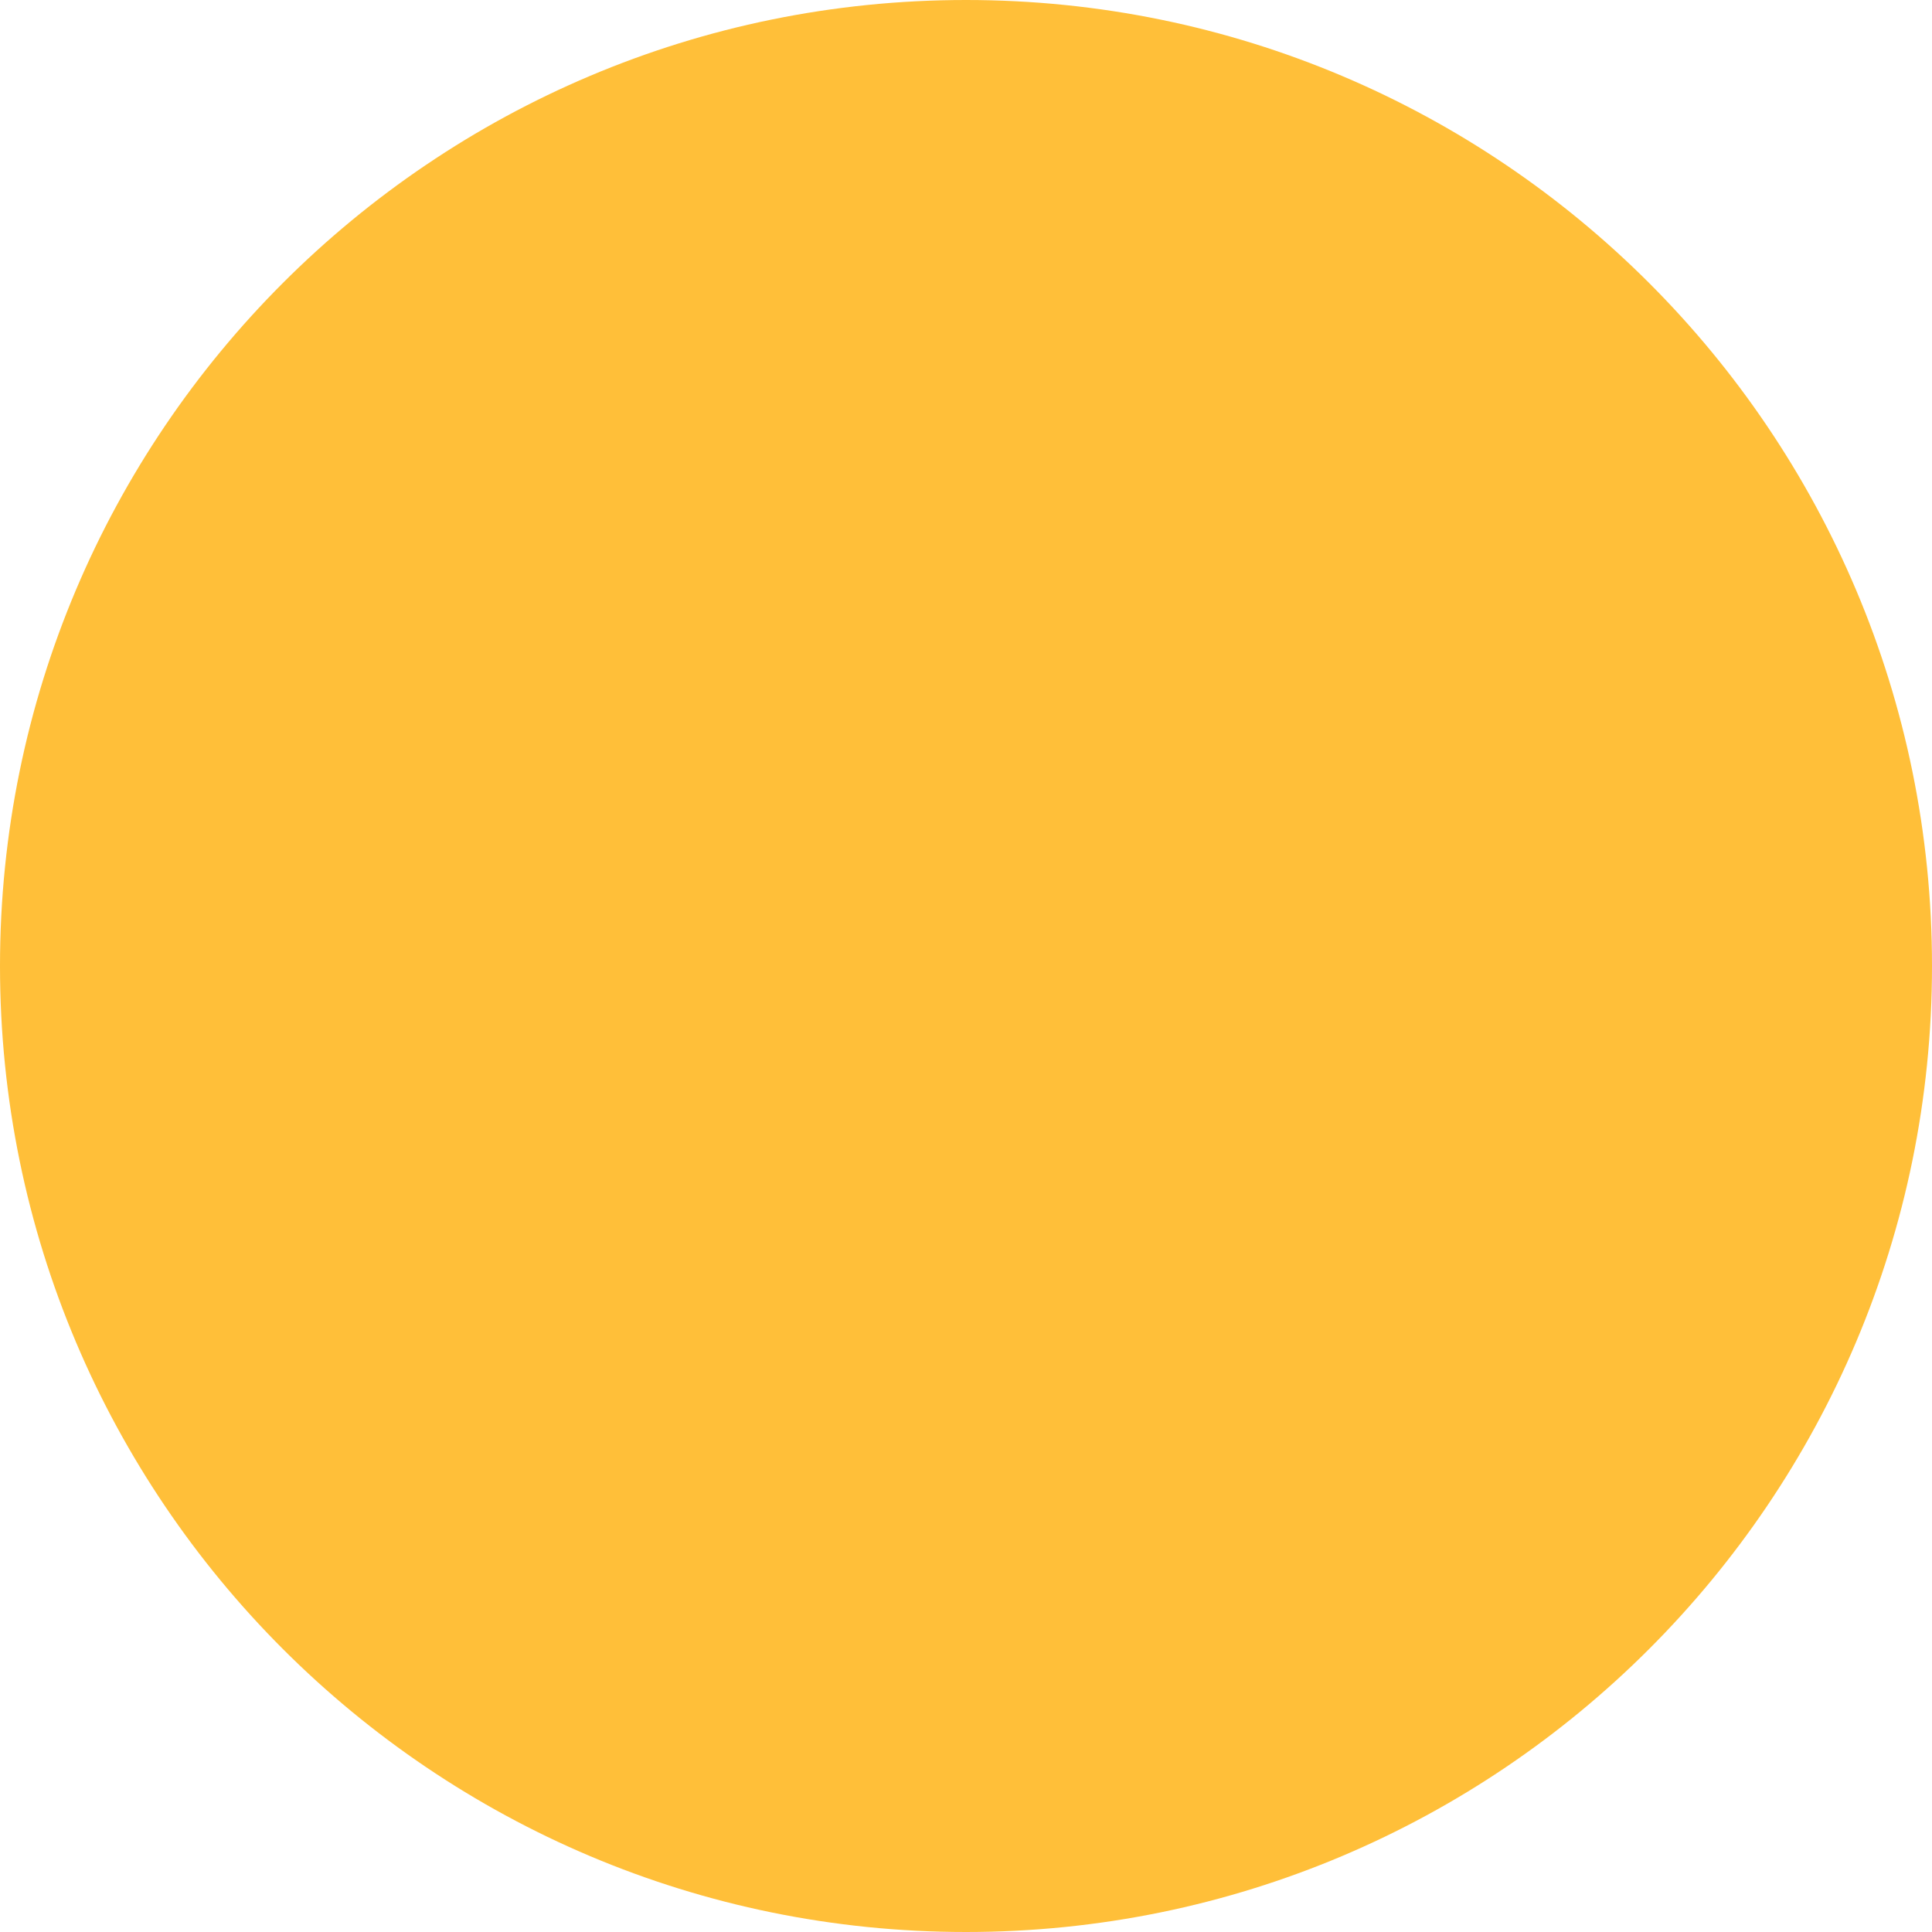
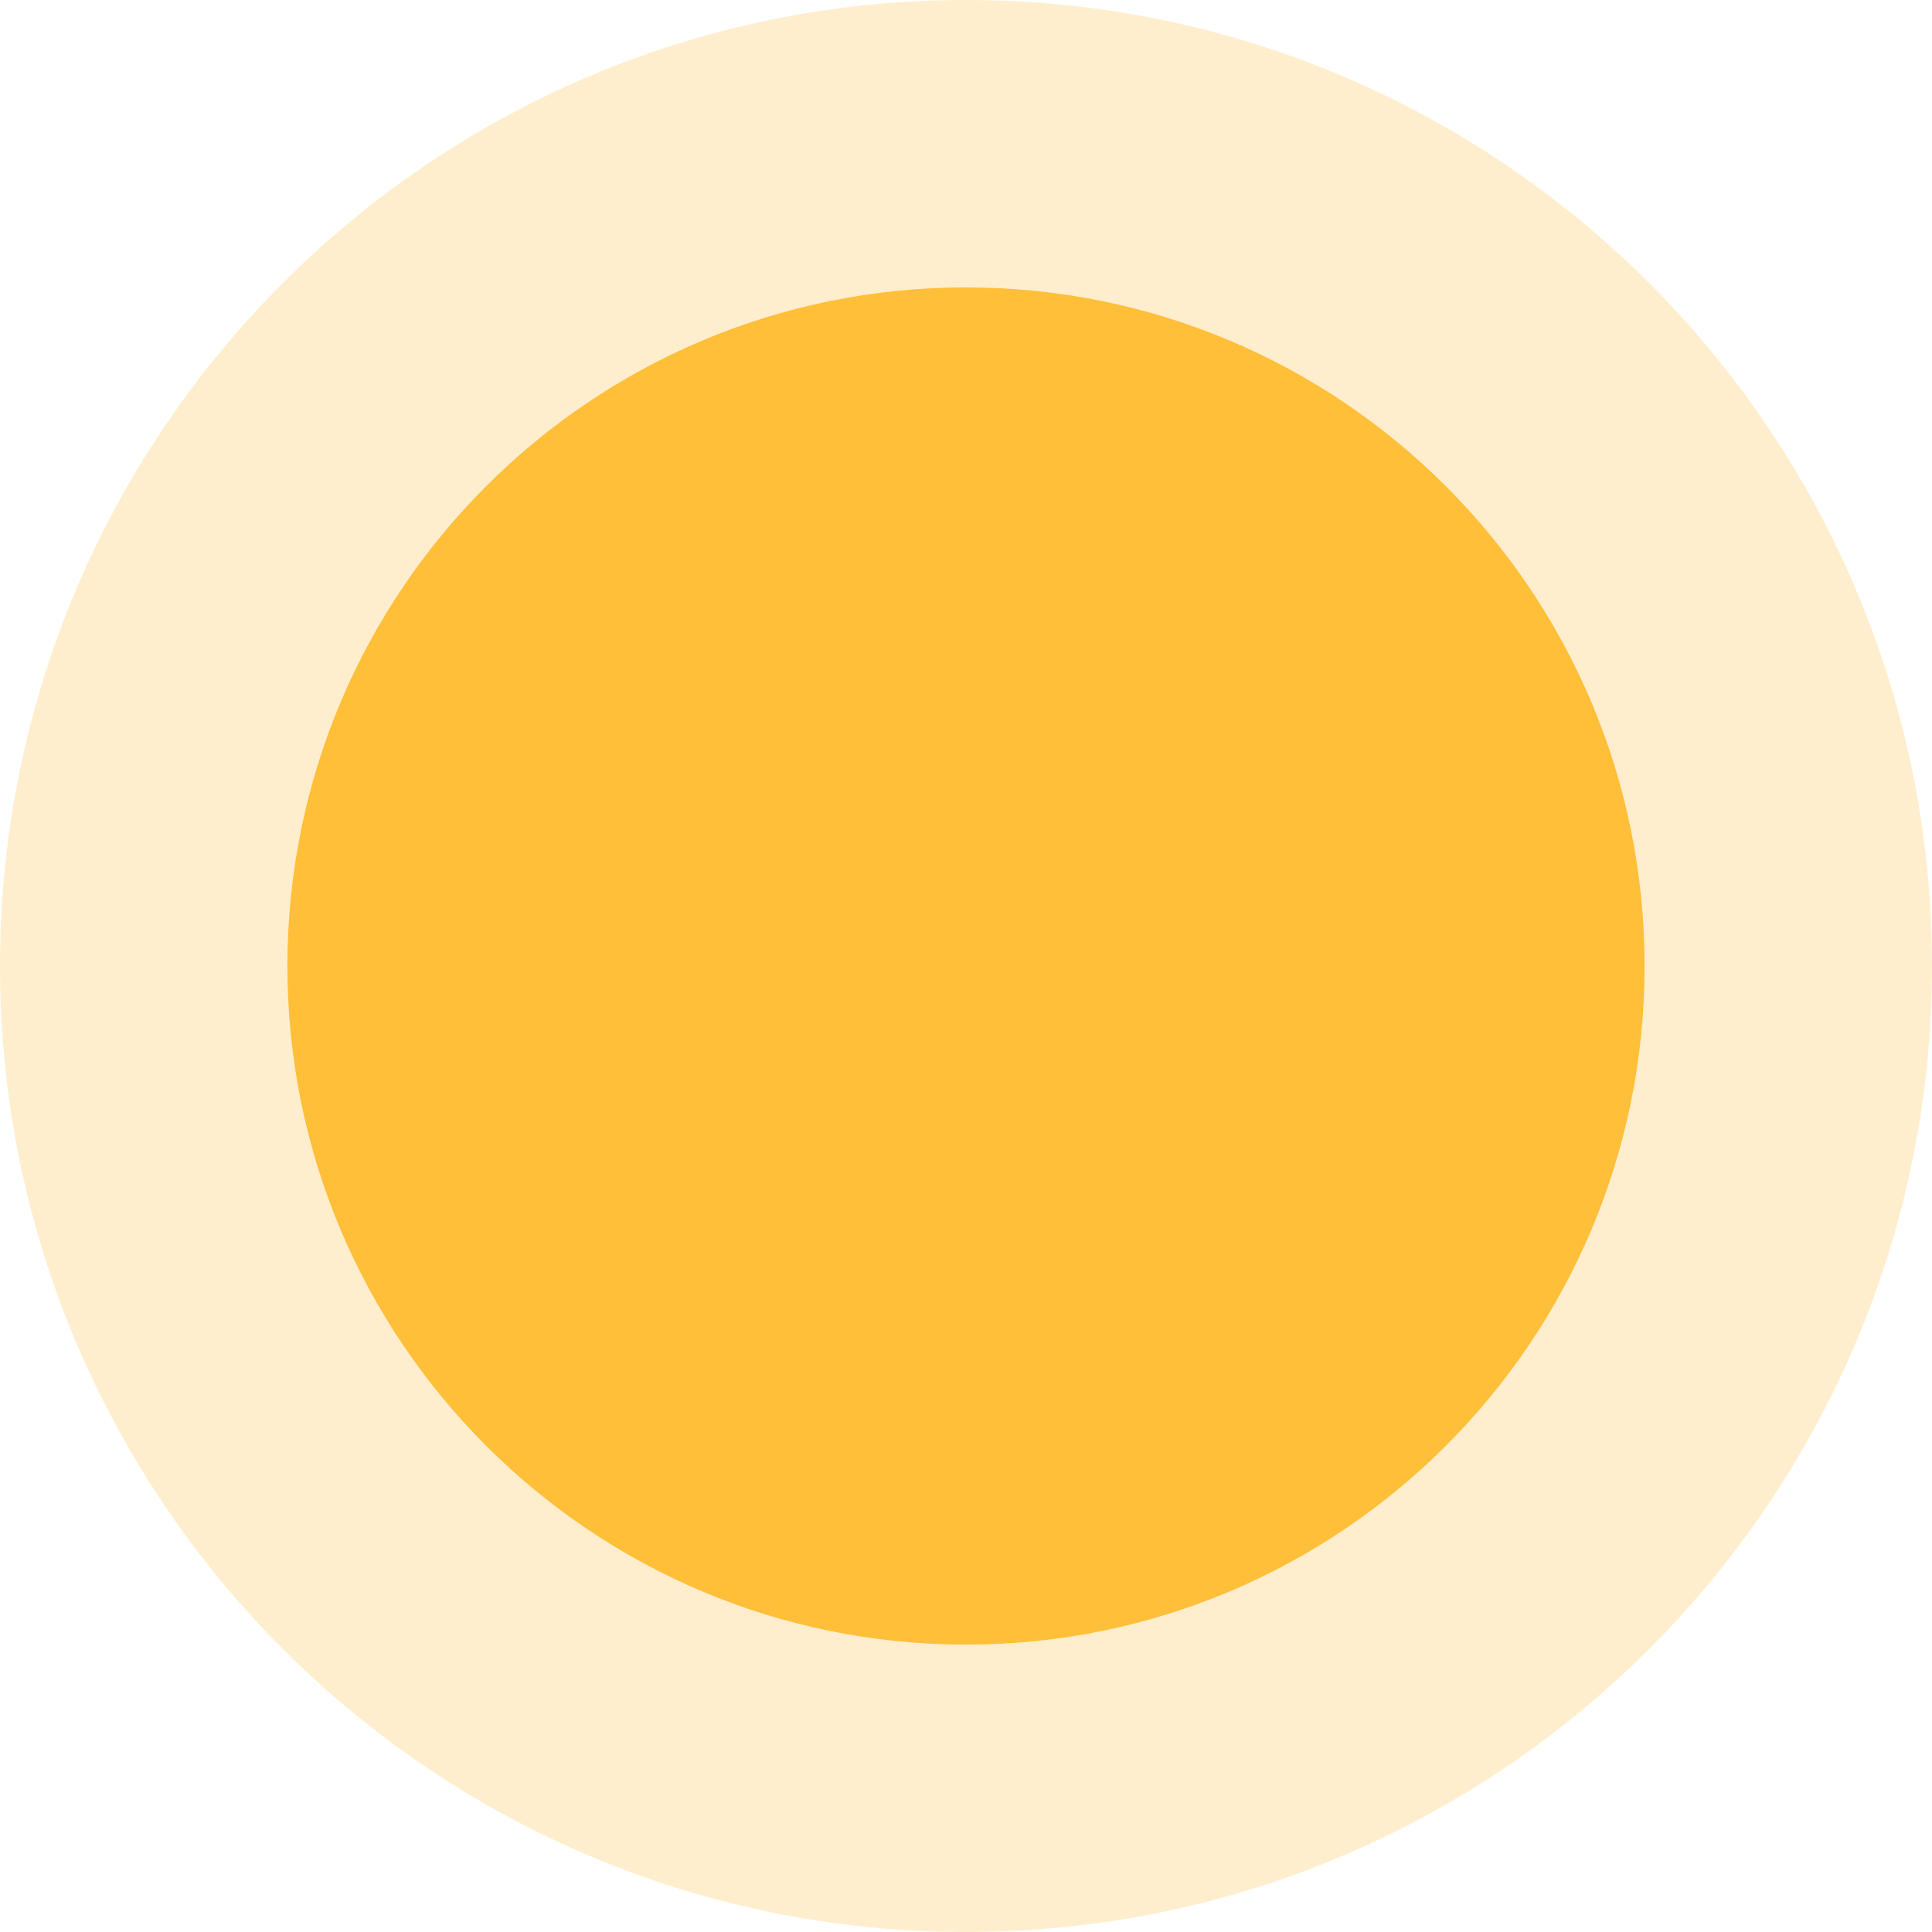
- <svg xmlns="http://www.w3.org/2000/svg" width="85" height="85" viewBox="0 0 85 85" fill="none">
-   <circle cx="42.5" cy="42.5" r="42.5" fill="#FFBF39" />
+ <svg xmlns="http://www.w3.org/2000/svg" width="121" height="121" viewBox="0 0 121 121" fill="none">
+   <circle cx="60.5" cy="60.5" r="60.5" fill="#FFBF39" fill-opacity="0.25" />
+   <circle cx="60.5" cy="60.5" r="42.5" fill="#FFBF39" />
</svg>
